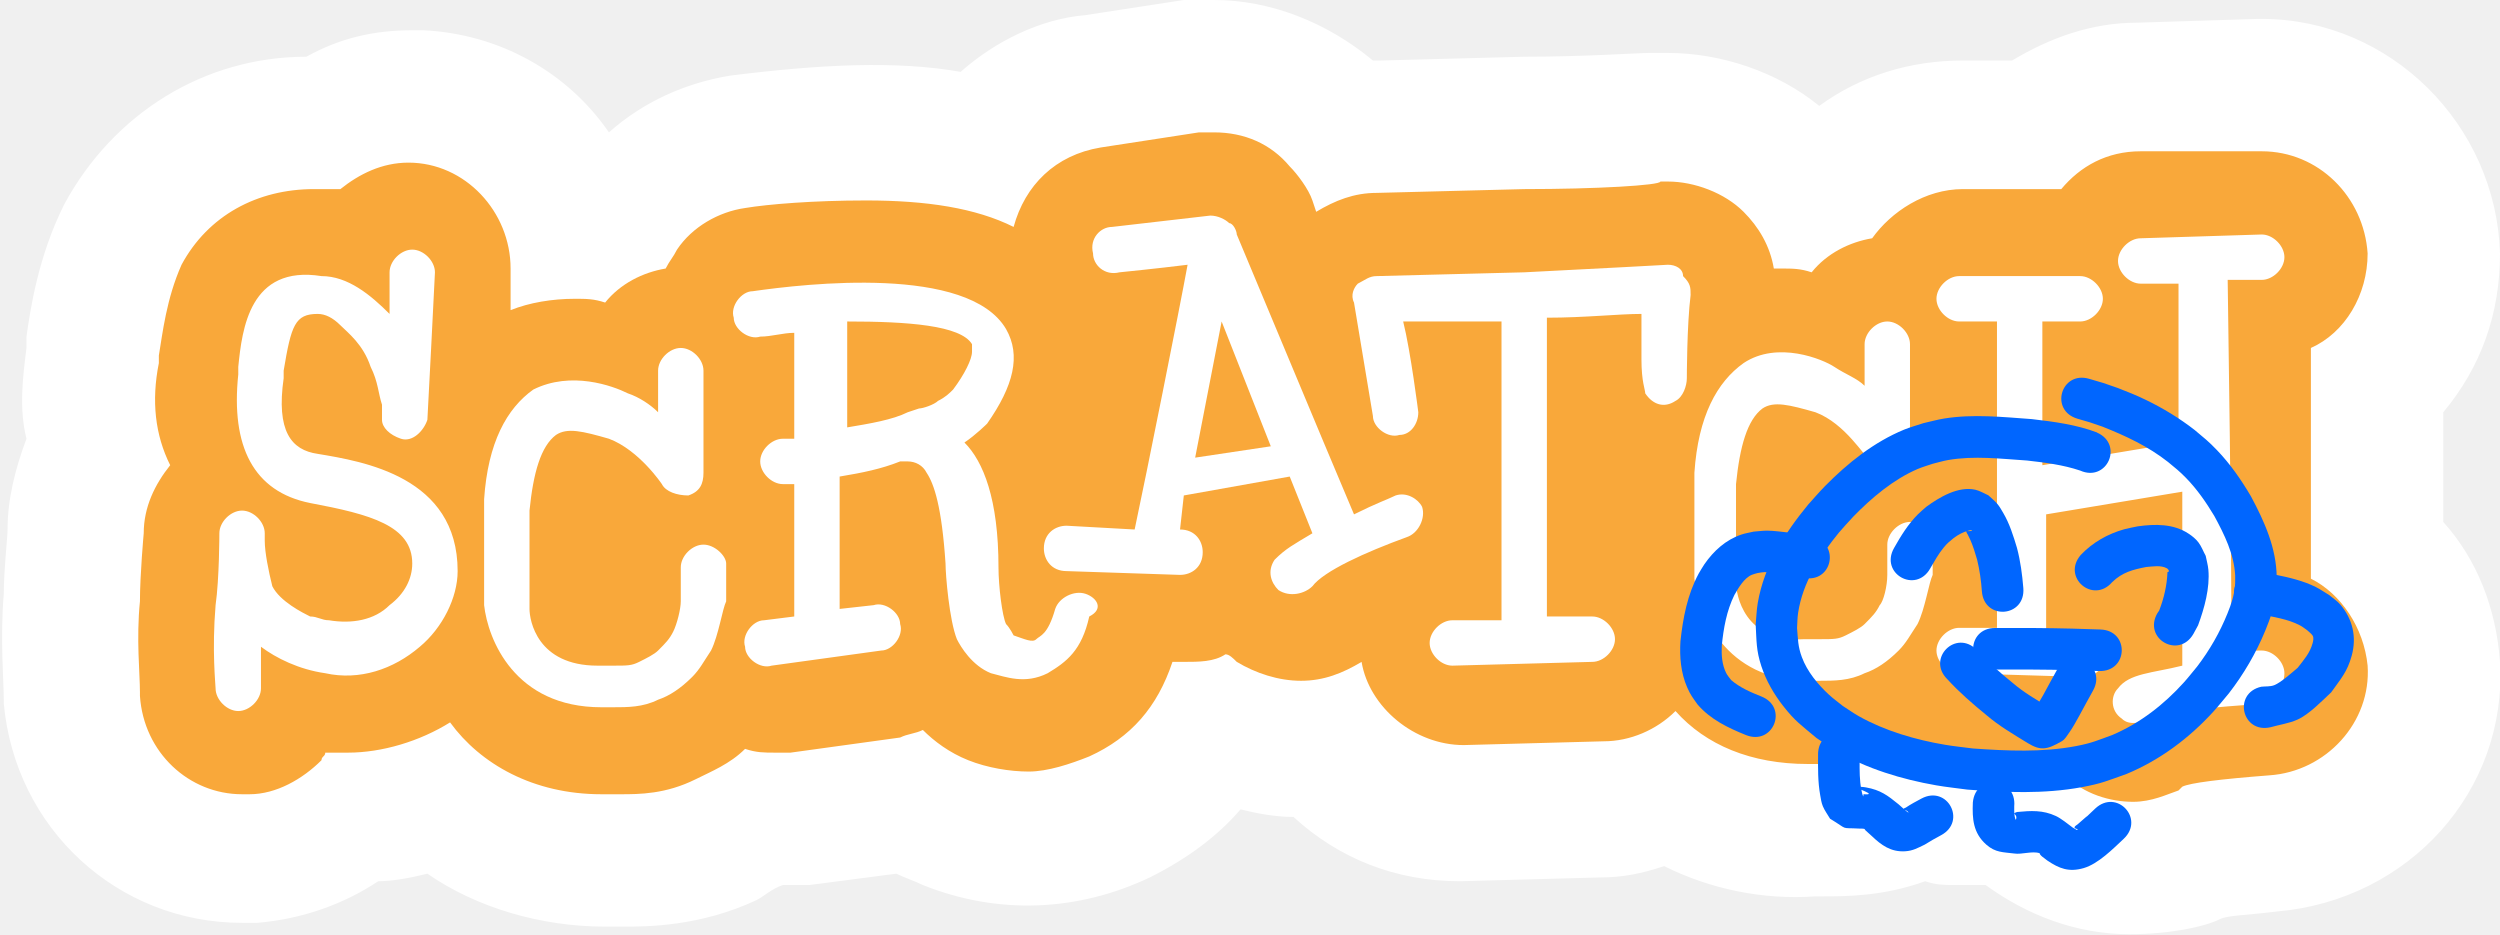
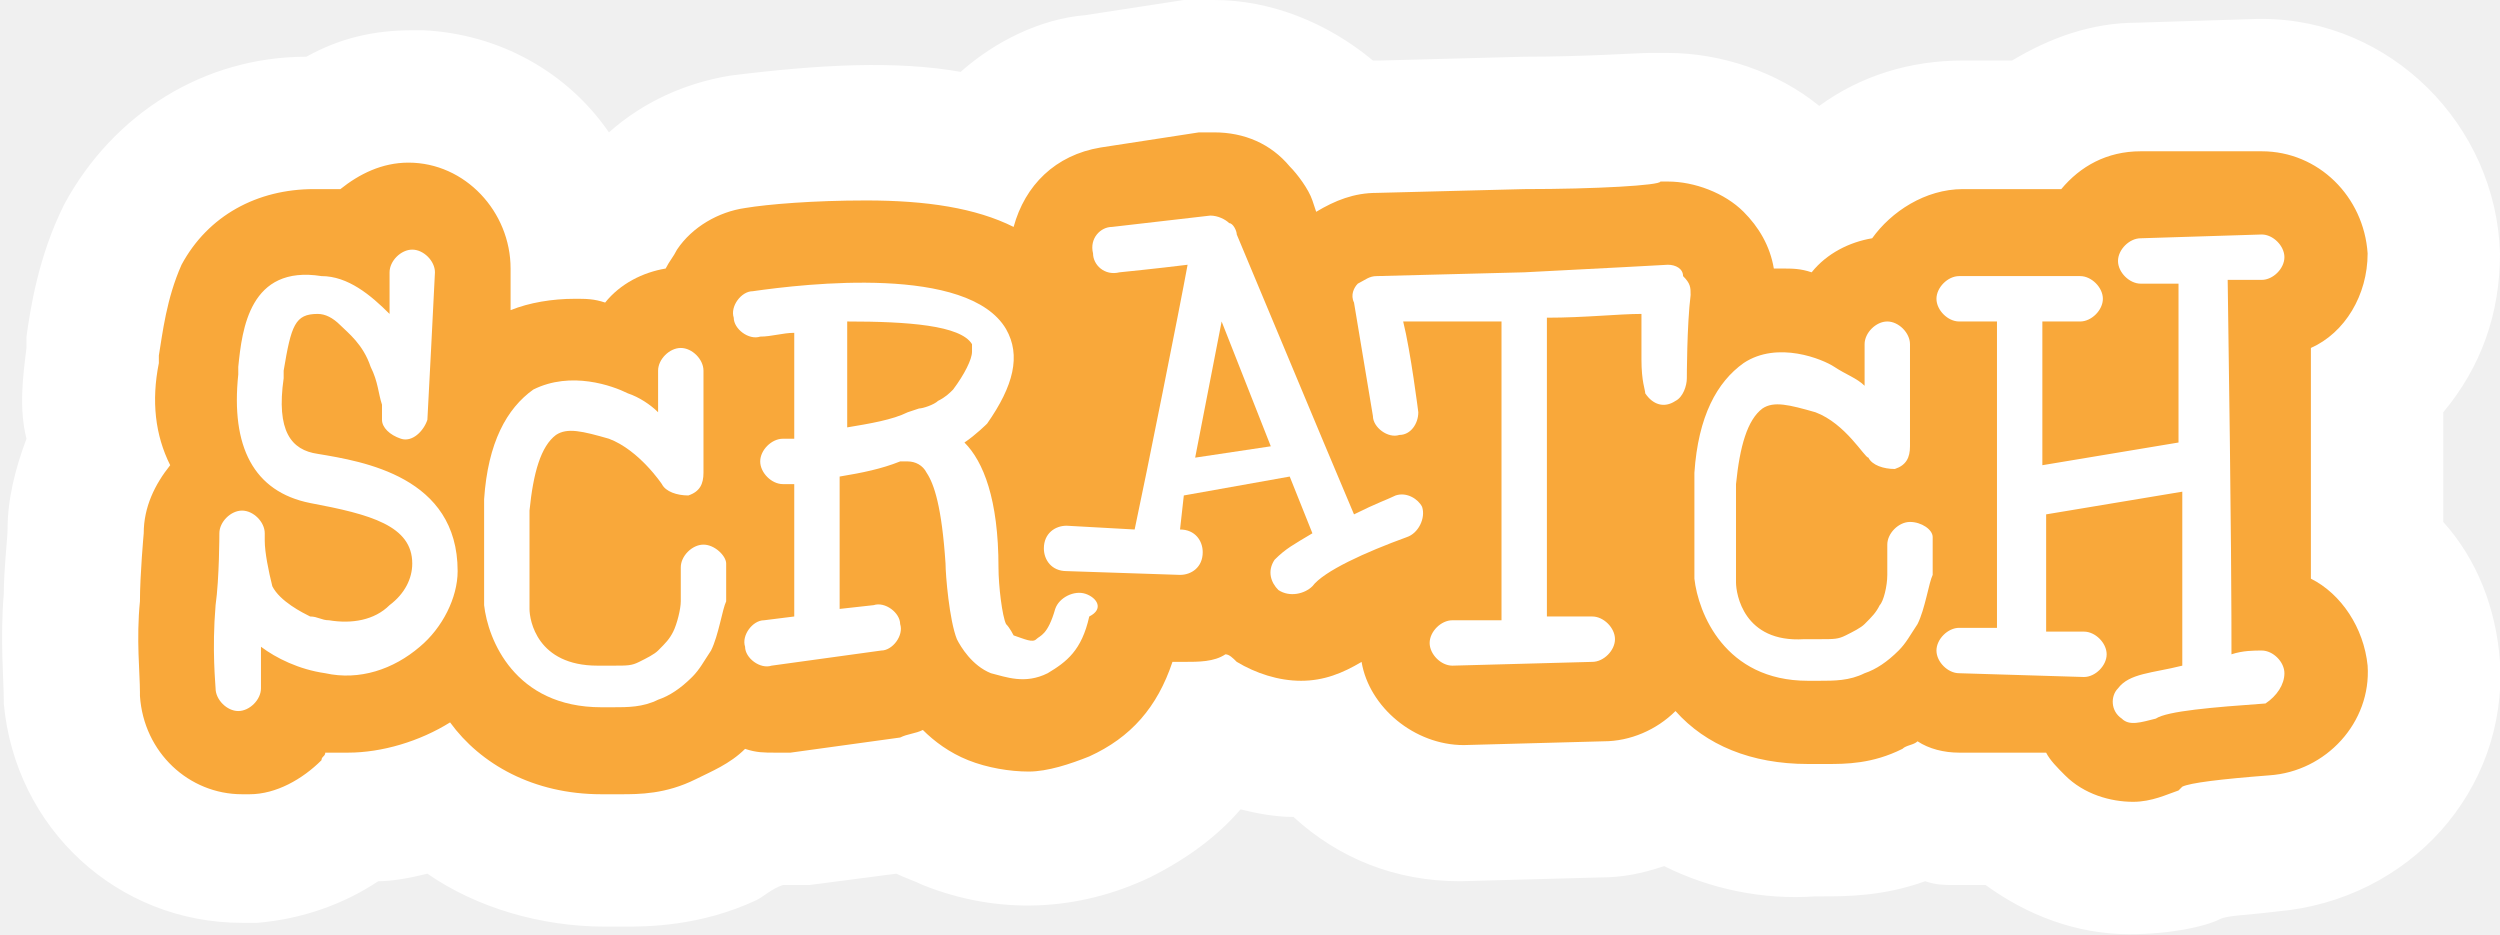
- <svg xmlns="http://www.w3.org/2000/svg" id="Layer_1" viewBox="0 0 66.1 24.7" version="1.1">
-   <defs id="defs27" />
-   <style id="style2">.st0{fill:#fff}.st1{fill:#f9a83a}</style>
-   <switch id="switch22">
-     <g id="g20">
-       <g id="g18">
-         <g id="g6">
-           <path d="M60.2 24.1c-.8.1-1.3.1-1.5.2-.4.2-1.3.4-2.4.4-1.4 0-2.7-.5-3.8-1.3h-.8c-.3 0-.5 0-.8-.1-1.1.4-2.1.4-2.7.4H48c-1.4.1-2.8-.2-4-.8-.6.2-1.1.3-1.7.3l-3.7.1c-1.7 0-3.2-.6-4.4-1.7-.5 0-1-.1-1.4-.2-.6.7-1.4 1.3-2.4 1.8-1.9.9-4 1-6 .2-.2-.1-.5-.2-.7-.3l-2.3.3h-.7c-.3.1-.5.3-.7.4-1.5.7-2.9.7-3.5.7H16c-1.7 0-3.4-.5-4.7-1.4-.4.1-.9.2-1.3.2-.9.6-2 1-3.2 1.1h-.4c-3.3 0-6-2.5-6.3-5.8v-.1c0-.5-.1-1.6 0-2.8 0-.6.1-1.5.1-1.7 0-.8.2-1.6.5-2.4-.2-.8-.1-1.6 0-2.4v-.3c.1-.7.3-2.1 1-3.5C3 3 5.4 1.5 8.1 1.5 9 1 9.9.8 10.9.8h.3c2 .1 3.8 1.1 4.9 2.7.9-.8 2-1.3 3.2-1.5 2.4-.3 4.4-.4 6.1-.1.9-.8 2.1-1.4 3.3-1.5l2.6-.4h.8c1.5 0 3 .6 4.2 1.6h.2l3.8-.1c1.6 0 3-.1 3.3-.1h.5c1.4 0 2.9.5 4 1.4 1.1-.8 2.4-1.2 3.8-1.2h1.3c1-.6 2.1-1 3.3-1l3.2-.1h.1c3.4 0 6.2 2.8 6.3 6.2 0 1.6-.5 3-1.5 4.2v2.9c.9 1 1.4 2.3 1.5 3.7.2 3.4-2.4 6.3-5.9 6.6z" class="st0" id="path4" />
+ <svg xmlns="http://www.w3.org/2000/svg" id="Layer_1" viewBox="0 0 66.1 24.7">
+   <style>.st0{fill:#fff}.st1{fill:#f9a83a}</style>
+   <switch>
+     <g>
+       <g>
+         <g>
+           <path d="M60.2 24.1c-.8.1-1.3.1-1.5.2-.4.2-1.3.4-2.4.4-1.4 0-2.7-.5-3.8-1.3h-.8c-.3 0-.5 0-.8-.1-1.1.4-2.1.4-2.7.4H48c-1.4.1-2.8-.2-4-.8-.6.2-1.1.3-1.7.3l-3.7.1c-1.7 0-3.2-.6-4.4-1.7-.5 0-1-.1-1.4-.2-.6.7-1.4 1.3-2.4 1.8-1.9.9-4 1-6 .2-.2-.1-.5-.2-.7-.3l-2.3.3h-.7c-.3.1-.5.3-.7.4-1.5.7-2.9.7-3.5.7H16c-1.7 0-3.4-.5-4.7-1.4-.4.1-.9.2-1.3.2-.9.6-2 1-3.2 1.1h-.4c-3.3 0-6-2.5-6.3-5.8v-.1c0-.5-.1-1.6 0-2.8 0-.6.1-1.5.1-1.7 0-.8.2-1.6.5-2.4-.2-.8-.1-1.6 0-2.4v-.3c.1-.7.3-2.1 1-3.5C3 3 5.4 1.5 8.1 1.5 9 1 9.9.8 10.9.8h.3c2 .1 3.8 1.1 4.9 2.7.9-.8 2-1.3 3.2-1.5 2.4-.3 4.4-.4 6.1-.1.9-.8 2.1-1.4 3.3-1.5l2.6-.4h.8c1.5 0 3 .6 4.2 1.6h.2l3.8-.1c1.6 0 3-.1 3.3-.1h.5c1.4 0 2.9.5 4 1.4 1.1-.8 2.4-1.2 3.8-1.2h1.3c1-.6 2.1-1 3.3-1l3.2-.1h.1c3.4 0 6.2 2.8 6.3 6.2 0 1.6-.5 3-1.5 4.2v2.9c.9 1 1.4 2.3 1.5 3.7.2 3.4-2.4 6.3-5.9 6.6z" class="st0" />
        </g>
-         <path d="M60 20.5c-1.3.1-2.1.2-2.3.3l-.1.1c-.3.1-.7.3-1.2.3-.6 0-1.3-.2-1.8-.7-.2-.2-.4-.4-.5-.6h-2.3c-.4 0-.8-.1-1.1-.3-.1.1-.3.1-.4.2-.8.4-1.5.4-2 .4h-.5c-1.5 0-2.7-.5-3.5-1.4-.5.5-1.2.8-1.9.8l-3.7.1c-1.3 0-2.5-1-2.7-2.2-.5.3-1 .5-1.6.5-.6 0-1.2-.2-1.7-.5-.1-.1-.2-.2-.3-.2-.3.2-.7.2-1.1.2H31c-.4 1.2-1.1 2-2.2 2.5-.5.2-1.1.4-1.6.4s-1.1-.1-1.6-.3c-.5-.2-.9-.5-1.2-.8-.2.1-.4.1-.6.2l-2.9.4h-.4c-.3 0-.5 0-.8-.1-.4.4-.9.6-1.3.8-.8.4-1.5.4-2 .4h-.5c-1.8 0-3.2-.8-4-1.9-.8.5-1.8.8-2.7.8h-.6c0 .1-.1.1-.1.2-.5.5-1.2.9-1.9.9h-.2c-1.4 0-2.6-1.1-2.7-2.6v-.1c0-.5-.1-1.4 0-2.4 0-.7.1-1.8.1-1.8 0-.7.3-1.3.7-1.8-.4-.8-.5-1.7-.3-2.7v-.2c.1-.6.2-1.5.6-2.4.7-1.3 2-2 3.5-2H9c.5-.4 1.1-.7 1.8-.7 1.5 0 2.7 1.3 2.7 2.8v1.1c.5-.2 1.1-.3 1.7-.3.3 0 .5 0 .8.1.4-.5 1-.8 1.6-.9.1-.2.2-.3.3-.5.4-.6 1.1-1 1.8-1.1.6-.1 1.8-.2 3.2-.2 1.6 0 2.9.2 3.9.7.3-1.1 1.1-1.9 2.3-2.1l2.6-.4h.4c.8 0 1.5.3 2 .9.2.2.5.6.6.9l.1.3c.5-.3 1-.5 1.6-.5l3.9-.1c1.9 0 3.6-.1 3.6-.2h.2c.7 0 1.5.3 2 .8.4.4.7.9.8 1.5h.2c.3 0 .5 0 .8.1.4-.5 1-.8 1.6-.9.5-.7 1.4-1.3 2.4-1.3h2.6c.5-.6 1.2-1 2.1-1h3.2c1.5 0 2.7 1.2 2.8 2.7 0 1.1-.6 2.1-1.5 2.5v6.1c.8.4 1.4 1.3 1.5 2.3.1 1.5-1.1 2.8-2.6 2.9z" class="st1" id="path8" />
-         <path d="M32.3 8.5l-.7 3.6 2-.3z" class="st1" id="path10" />
-         <path d="M8.4 12c-.7-.1-1.1-.6-.9-2v-.2c.2-1.2.3-1.5.9-1.5.2 0 .4.1.6.3.2.2.6.5.8 1.1.2.4.2.7.3 1v.4c0 .2.2.4.5.5.3.1.6-.2.7-.5 0 0 .2-3.8.2-3.9 0-.3-.3-.6-.6-.6s-.6.3-.6.6v1.1c-.5-.5-1.1-1-1.8-1C6.6 7 6.4 8.7 6.3 9.7v.2c-.2 1.9.4 3.1 1.9 3.4 1.6.3 2.7.6 2.7 1.6 0 .4-.2.8-.6 1.1-.4.4-1 .5-1.6.4-.2 0-.3-.1-.5-.1-.2-.1-.8-.4-1-.8-.1-.4-.2-.9-.2-1.2v-.2c0-.3-.3-.6-.6-.6s-.6.3-.6.6c0 0 0 1.2-.1 1.9-.1 1.2 0 2.1 0 2.2 0 .3.3.6.6.6s.6-.3.6-.6v-1.1c.4.3 1 .6 1.7.7.9.2 1.8-.1 2.5-.7.6-.5 1-1.3 1-2 0-2.5-2.5-2.9-3.7-3.1M25.2 10.3c-.1.1-.2.2-.4.3-.1.1-.4.2-.5.2l-.3.1c-.4.2-1 .3-1.6.4V8.5c1.6 0 3 .1 3.3.6v.2c0 .2-.2.6-.5 1m3.5 5.4c-.3-.1-.7.1-.8.4-.2.7-.4.7-.5.8-.1.1-.3 0-.6-.1 0 0-.1-.2-.2-.3-.1-.2-.2-1-.2-1.5 0-1.8-.4-2.8-.9-3.3.3-.2.6-.5.6-.5.7-1 .9-1.8.5-2.5-1-1.7-5.3-1.2-6.7-1-.3 0-.6.4-.5.7 0 .3.4.6.7.5.3 0 .6-.1.9-.1v2.8h-.3c-.3 0-.6.3-.6.6s.3.6.6.6h.3v3.5l-.8.1c-.3 0-.6.4-.5.7 0 .3.4.6.7.5l2.9-.4c.3 0 .6-.4.5-.7 0-.3-.4-.6-.7-.5l-.9.1v-3.5c.6-.1 1.1-.2 1.6-.4h.2c.2 0 .4.1.5.3.2.3.4.9.5 2.4 0 .3.1 1.5.3 2 .1.2.4.7.9.9.4.1.9.3 1.5 0 .5-.3.9-.6 1.1-1.5.4-.2.2-.5-.1-.6M50.5 13.8c-.3 0-.6.3-.6.6v.8c0 .3-.1.7-.2.8-.1.2-.2.3-.4.5-.1.1-.3.2-.5.3-.2.1-.3.1-.7.1h-.4c-1.6.1-1.8-1.2-1.8-1.5v-2.6c.1-1 .3-1.7.7-2 .3-.2.7-.1 1.4.1.8.3 1.3 1.2 1.4 1.2.1.2.4.3.7.3.3-.1.4-.3.4-.6V9.1c0-.3-.3-.6-.6-.6s-.6.3-.6.6v1.1c-.2-.2-.5-.3-.8-.5-.3-.2-1.5-.7-2.4-.1-.7.5-1.2 1.4-1.3 2.9v2.8c.1.9.8 2.7 3 2.7h.3c.4 0 .8 0 1.2-.2.3-.1.6-.3.9-.6.2-.2.3-.4.5-.7.2-.4.3-1.1.4-1.3v-1c0-.2-.3-.4-.6-.4M60.4 17.8c0-.3-.3-.6-.6-.6-.2 0-.5 0-.8.1 0-1 0-3.1-.1-9.9h.9c.3 0 .6-.3.6-.6s-.3-.6-.6-.6l-3.2.1c-.3 0-.6.3-.6.6s.3.6.6.6h1v4.2l-3.6.6V8.5h1c.3 0 .6-.3.6-.6s-.3-.6-.6-.6h-3.2c-.3 0-.6.3-.6.6s.3.6.6.6h1v8.1h-1c-.3 0-.6.3-.6.6s.3.6.6.6l3.3.1c.3 0 .6-.3.6-.6s-.3-.6-.6-.6h-1v-3.1l3.6-.6v4.6c-.8.2-1.4.2-1.7.6-.2.2-.2.6.1.8.2.2.5.1.9 0 .3-.2 1.5-.3 2.9-.4.3-.2.5-.5.5-.8" class="st0" id="path12" />
-         <path d="M31.6 12.1l.7-3.6 1.3 3.3-2 .3zm5.3 1c-.2.1-.5.2-1.1.5l-.8-1.9-2.3-5.5c0-.1-.1-.3-.2-.3-.1-.1-.3-.2-.5-.2l-2.6.3c-.3 0-.6.3-.5.7 0 .3.3.6.7.5 0 0 1-.1 1.8-.2-.2 1.1-1.1 5.6-1.4 7l-1.8-.1c-.3 0-.6.2-.6.6 0 .3.2.6.6.6l3 .1c.3 0 .6-.2.6-.6 0-.3-.2-.6-.6-.6l.1-.9 2.8-.5.6 1.5c-.5.3-.7.4-1 .7-.2.3-.1.6.1.8.3.2.7.1.9-.1.3-.4 1.4-.9 2.5-1.3.3-.1.5-.5.4-.8-.1-.2-.4-.4-.7-.3" class="st0" id="path14" />
-         <path d="M44.1 7s-1.8.1-3.8.2l-3.9.1c-.2 0-.3.1-.5.2-.1.1-.2.3-.1.5l.5 3c0 .3.4.6.7.5.3 0 .5-.3.5-.6 0 0-.2-1.6-.4-2.4h2.6v7.9h-1.3c-.3 0-.6.3-.6.6s.3.6.6.6l3.7-.1c.3 0 .6-.3.6-.6s-.3-.6-.6-.6h-1.2V8.4c1 0 1.9-.1 2.5-.1v1.2c0 .6.1.8.1.9.2.3.5.4.8.2.2-.1.3-.4.3-.6 0 0 0-1.4.1-2.2 0-.2 0-.3-.2-.5 0-.2-.2-.3-.4-.3M18.6 14.4c-.3 0-.6.3-.6.6V15.9c0 .2-.1.6-.2.8-.1.2-.2.3-.4.5-.1.1-.3.2-.5.3-.2.1-.3.1-.7.1h-.4c-1.6 0-1.8-1.2-1.8-1.5v-2.6c.1-1 .3-1.7.7-2 .3-.2.7-.1 1.4.1.8.3 1.4 1.2 1.4 1.2.1.2.4.3.7.3.3-.1.4-.3.4-.6V9.8c0-.3-.3-.6-.6-.6s-.6.3-.6.6v1.1c-.2-.2-.5-.4-.8-.5-.4-.2-1.5-.6-2.5-.1-.7.5-1.2 1.4-1.3 2.9V16c.1.9.8 2.7 3.1 2.7h.3c.4 0 .8 0 1.2-.2.3-.1.6-.3.9-.6.2-.2.3-.4.5-.7.2-.4.3-1.1.4-1.3v-1c0-.2-.3-.5-.6-.5" class="st0" id="path16" />
+         <path d="M60 20.5c-1.3.1-2.1.2-2.3.3l-.1.1c-.3.1-.7.3-1.2.3-.6 0-1.3-.2-1.8-.7-.2-.2-.4-.4-.5-.6h-2.3c-.4 0-.8-.1-1.1-.3-.1.1-.3.1-.4.2-.8.4-1.5.4-2 .4h-.5c-1.5 0-2.7-.5-3.5-1.4-.5.5-1.2.8-1.9.8l-3.7.1c-1.3 0-2.5-1-2.7-2.2-.5.3-1 .5-1.6.5-.6 0-1.2-.2-1.7-.5-.1-.1-.2-.2-.3-.2-.3.2-.7.2-1.1.2H31c-.4 1.2-1.1 2-2.2 2.5-.5.2-1.1.4-1.6.4s-1.1-.1-1.6-.3c-.5-.2-.9-.5-1.2-.8-.2.1-.4.1-.6.2l-2.9.4h-.4c-.3 0-.5 0-.8-.1-.4.4-.9.6-1.3.8-.8.4-1.5.4-2 .4h-.5c-1.8 0-3.2-.8-4-1.9-.8.5-1.8.8-2.7.8h-.6c0 .1-.1.1-.1.2-.5.5-1.2.9-1.9.9h-.2c-1.4 0-2.6-1.1-2.7-2.6v-.1c0-.5-.1-1.4 0-2.4 0-.7.1-1.8.1-1.8 0-.7.3-1.3.7-1.8-.4-.8-.5-1.7-.3-2.7v-.2c.1-.6.2-1.5.6-2.4.7-1.3 2-2 3.5-2H9c.5-.4 1.1-.7 1.8-.7 1.5 0 2.7 1.3 2.7 2.8v1.1c.5-.2 1.1-.3 1.7-.3.3 0 .5 0 .8.1.4-.5 1-.8 1.6-.9.1-.2.2-.3.3-.5.4-.6 1.1-1 1.8-1.1.6-.1 1.8-.2 3.2-.2 1.6 0 2.9.2 3.9.7.3-1.1 1.1-1.9 2.3-2.1l2.6-.4h.4c.8 0 1.5.3 2 .9.2.2.5.6.6.9l.1.3c.5-.3 1-.5 1.6-.5l3.9-.1c1.9 0 3.6-.1 3.6-.2h.2c.7 0 1.5.3 2 .8.4.4.7.9.8 1.5h.2c.3 0 .5 0 .8.1.4-.5 1-.8 1.6-.9.5-.7 1.4-1.3 2.4-1.3h2.6c.5-.6 1.2-1 2.1-1h3.2c1.5 0 2.7 1.2 2.8 2.7 0 1.1-.6 2.1-1.5 2.5v6.1c.8.4 1.4 1.3 1.5 2.3.1 1.5-1.1 2.8-2.6 2.9z" class="st1" />
+         <path d="M32.3 8.5l-.7 3.6 2-.3z" class="st1" />
+         <path d="M8.4 12c-.7-.1-1.1-.6-.9-2v-.2c.2-1.2.3-1.5.9-1.5.2 0 .4.1.6.3.2.2.6.5.8 1.1.2.4.2.7.3 1v.4c0 .2.2.4.5.5.3.1.6-.2.7-.5 0 0 .2-3.8.2-3.9 0-.3-.3-.6-.6-.6s-.6.3-.6.6v1.1c-.5-.5-1.1-1-1.8-1C6.6 7 6.4 8.7 6.3 9.7v.2c-.2 1.9.4 3.1 1.9 3.4 1.6.3 2.7.6 2.7 1.6 0 .4-.2.8-.6 1.1-.4.4-1 .5-1.6.4-.2 0-.3-.1-.5-.1-.2-.1-.8-.4-1-.8-.1-.4-.2-.9-.2-1.2v-.2c0-.3-.3-.6-.6-.6s-.6.3-.6.6c0 0 0 1.2-.1 1.9-.1 1.2 0 2.1 0 2.2 0 .3.3.6.6.6s.6-.3.6-.6v-1.1c.4.3 1 .6 1.7.7.9.2 1.8-.1 2.5-.7.6-.5 1-1.3 1-2 0-2.5-2.5-2.9-3.7-3.1M25.2 10.3c-.1.1-.2.2-.4.3-.1.1-.4.2-.5.2l-.3.1c-.4.2-1 .3-1.6.4V8.5c1.6 0 3 .1 3.3.6v.2c0 .2-.2.6-.5 1m3.5 5.4c-.3-.1-.7.1-.8.4-.2.7-.4.7-.5.8-.1.1-.3 0-.6-.1 0 0-.1-.2-.2-.3-.1-.2-.2-1-.2-1.5 0-1.8-.4-2.8-.9-3.3.3-.2.6-.5.6-.5.7-1 .9-1.8.5-2.5-1-1.7-5.3-1.2-6.7-1-.3 0-.6.4-.5.7 0 .3.4.6.7.5.3 0 .6-.1.9-.1v2.8h-.3c-.3 0-.6.3-.6.6s.3.6.6.6h.3v3.5l-.8.1c-.3 0-.6.4-.5.7 0 .3.4.6.7.5l2.9-.4c.3 0 .6-.4.5-.7 0-.3-.4-.6-.7-.5l-.9.1v-3.5c.6-.1 1.1-.2 1.6-.4h.2c.2 0 .4.1.5.3.2.3.4.9.5 2.4 0 .3.1 1.5.3 2 .1.2.4.7.9.9.4.1.9.3 1.5 0 .5-.3.9-.6 1.1-1.5.4-.2.2-.5-.1-.6M50.5 13.8c-.3 0-.6.3-.6.6v.8c0 .3-.1.7-.2.8-.1.2-.2.3-.4.5-.1.1-.3.2-.5.3-.2.1-.3.1-.7.1h-.4c-1.6.1-1.8-1.2-1.8-1.5v-2.6c.1-1 .3-1.7.7-2 .3-.2.7-.1 1.4.1.8.3 1.3 1.2 1.4 1.2.1.2.4.3.7.3.3-.1.4-.3.4-.6V9.1c0-.3-.3-.6-.6-.6s-.6.3-.6.6v1.1c-.2-.2-.5-.3-.8-.5-.3-.2-1.5-.7-2.4-.1-.7.5-1.2 1.4-1.3 2.9v2.8c.1.9.8 2.7 3 2.7h.3c.4 0 .8 0 1.2-.2.3-.1.6-.3.9-.6.2-.2.3-.4.5-.7.2-.4.3-1.1.4-1.3v-1c0-.2-.3-.4-.6-.4M60.4 17.8c0-.3-.3-.6-.6-.6-.2 0-.5 0-.8.1 0-1 0-3.1-.1-9.9h.9c.3 0 .6-.3.6-.6s-.3-.6-.6-.6l-3.2.1c-.3 0-.6.3-.6.6s.3.6.6.6h1v4.2l-3.6.6V8.5h1c.3 0 .6-.3.6-.6s-.3-.6-.6-.6h-3.2c-.3 0-.6.3-.6.6s.3.6.6.6h1v8.1h-1c-.3 0-.6.3-.6.6s.3.6.6.6l3.3.1c.3 0 .6-.3.6-.6s-.3-.6-.6-.6h-1v-3.1l3.6-.6v4.6c-.8.2-1.4.2-1.7.6-.2.2-.2.6.1.8.2.2.5.1.9 0 .3-.2 1.5-.3 2.9-.4.3-.2.5-.5.5-.8" class="st0" />
+         <path d="M31.6 12.1l.7-3.6 1.3 3.3-2 .3zm5.3 1c-.2.1-.5.2-1.1.5l-.8-1.9-2.3-5.5c0-.1-.1-.3-.2-.3-.1-.1-.3-.2-.5-.2l-2.6.3c-.3 0-.6.3-.5.7 0 .3.3.6.7.5 0 0 1-.1 1.8-.2-.2 1.1-1.1 5.6-1.4 7l-1.8-.1c-.3 0-.6.2-.6.6 0 .3.2.6.6.6l3 .1c.3 0 .6-.2.6-.6 0-.3-.2-.6-.6-.6l.1-.9 2.8-.5.6 1.5c-.5.3-.7.4-1 .7-.2.3-.1.6.1.8.3.2.7.1.9-.1.3-.4 1.4-.9 2.5-1.3.3-.1.5-.5.4-.8-.1-.2-.4-.4-.7-.3" class="st0" />
+         <path d="M44.1 7s-1.8.1-3.8.2l-3.9.1c-.2 0-.3.1-.5.2-.1.1-.2.3-.1.5l.5 3c0 .3.4.6.7.5.3 0 .5-.3.5-.6 0 0-.2-1.6-.4-2.4h2.6v7.9h-1.3c-.3 0-.6.3-.6.6s.3.6.6.6l3.7-.1c.3 0 .6-.3.6-.6s-.3-.6-.6-.6h-1.2V8.4c1 0 1.9-.1 2.5-.1v1.2c0 .6.1.8.1.9.2.3.5.4.8.2.2-.1.3-.4.3-.6 0 0 0-1.4.1-2.2 0-.2 0-.3-.2-.5 0-.2-.2-.3-.4-.3M18.6 14.4c-.3 0-.6.3-.6.6V15.9c0 .2-.1.6-.2.8-.1.2-.2.3-.4.5-.1.1-.3.2-.5.3-.2.1-.3.1-.7.1h-.4c-1.6 0-1.8-1.2-1.8-1.5v-2.6c.1-1 .3-1.7.7-2 .3-.2.7-.1 1.4.1.8.3 1.4 1.2 1.4 1.2.1.2.4.3.7.3.3-.1.4-.3.4-.6V9.8c0-.3-.3-.6-.6-.6s-.6.3-.6.6v1.1c-.2-.2-.5-.4-.8-.5-.4-.2-1.5-.6-2.5-.1-.7.5-1.2 1.4-1.3 2.9V16c.1.9.8 2.7 3.1 2.7h.3c.4 0 .8 0 1.2-.2.3-.1.6-.3.9-.6.2-.2.3-.4.5-.7.2-.4.3-1.1.4-1.3v-1c0-.2-.3-.5-.6-.5" class="st0" />
      </g>
    </g>
  </switch>
-   <path style="fill:#0066ff" id="path198" d="m 55.448,11.435 c -0.554,-0.209 -1.144,-0.286 -1.728,-0.354 -0.767,-0.055 -1.552,-0.139 -2.317,-0.015 -0.184,0.03 -0.365,0.081 -0.547,0.122 -0.17,0.057 -0.344,0.103 -0.51,0.171 -0.8,0.329 -1.495,0.886 -2.097,1.498 -0.152,0.155 -0.293,0.321 -0.439,0.482 -0.626,0.757 -1.166,1.619 -1.335,2.604 -0.032,0.187 -0.036,0.378 -0.055,0.566 0.025,0.44 0.011,0.683 0.151,1.107 0.127,0.384 0.328,0.732 0.576,1.05 0.323,0.412 0.48,0.508 0.879,0.845 0.175,0.115 0.344,0.241 0.525,0.346 0.806,0.467 1.729,0.748 2.642,0.907 0.273,0.048 0.549,0.075 0.824,0.113 1.002,0.076 2.026,0.12 3.02,-0.063 0.539,-0.099 0.684,-0.172 1.19,-0.351 0.883,-0.367 1.654,-0.945 2.297,-1.65 0.141,-0.155 0.271,-0.321 0.407,-0.481 0.394,-0.508 0.718,-1.064 0.963,-1.658 0.067,-0.161 0.129,-0.325 0.177,-0.492 0.118,-0.413 0.101,-0.505 0.125,-0.919 -0.007,-0.773 -0.324,-1.474 -0.682,-2.142 -0.256,-0.434 -0.545,-0.852 -0.895,-1.217 -0.236,-0.246 -0.333,-0.316 -0.59,-0.533 -0.402,-0.313 -0.839,-0.579 -1.297,-0.8 -0.29,-0.14 -0.435,-0.192 -0.736,-0.312 -0.511,-0.176 -0.259,-0.096 -0.758,-0.243 -0.746,-0.218 -1.055,0.836 -0.309,1.055 v 0 c 0.435,0.127 0.215,0.057 0.659,0.209 0.619,0.246 1.208,0.52 1.735,0.935 0.201,0.167 0.291,0.233 0.476,0.422 0.293,0.3 0.532,0.647 0.747,1.005 0.266,0.491 0.523,1.006 0.552,1.574 -0.002,0.093 0.004,0.186 -0.006,0.278 -0.029,0.279 -0.09,0.457 -0.197,0.724 -0.203,0.504 -0.474,0.976 -0.805,1.408 -0.116,0.139 -0.227,0.283 -0.348,0.417 -0.528,0.586 -1.158,1.076 -1.885,1.387 -0.394,0.144 -0.544,0.216 -0.963,0.296 -0.898,0.171 -1.824,0.127 -2.729,0.064 -0.248,-0.033 -0.497,-0.057 -0.743,-0.099 -0.775,-0.131 -1.583,-0.366 -2.272,-0.753 -0.146,-0.082 -0.282,-0.181 -0.424,-0.271 -0.123,-0.1 -0.252,-0.192 -0.368,-0.299 -0.293,-0.27 -0.577,-0.614 -0.717,-0.994 -0.106,-0.286 -0.101,-0.469 -0.127,-0.769 0.009,-0.134 0.008,-0.269 0.028,-0.401 0.122,-0.806 0.576,-1.505 1.08,-2.124 0.127,-0.141 0.25,-0.287 0.382,-0.423 0.477,-0.491 1.06,-0.983 1.695,-1.255 0.131,-0.056 0.268,-0.094 0.402,-0.14 0.136,-0.033 0.271,-0.075 0.409,-0.099 0.687,-0.119 1.394,-0.032 2.083,0.013 0.475,0.054 0.952,0.113 1.407,0.266 0.71,0.316 1.156,-0.689 0.446,-1.004 z" />
-   <path style="fill:#0066ff" id="path200" d="m 48.07,19.95 c -0.002,0.359 -0.008,0.719 0.056,1.073 0.018,0.099 0.031,0.201 0.07,0.294 0.049,0.117 0.127,0.22 0.191,0.33 0.513,0.31 0.24,0.232 0.778,0.261 0.042,0.002 0.086,-0.003 0.126,0.008 0.015,0.004 0.02,0.026 0.031,0.037 0.027,0.027 0.155,0.141 0.168,0.152 0.254,0.242 0.504,0.425 0.881,0.403 0.212,-0.013 0.337,-0.09 0.518,-0.176 0.141,-0.089 0.286,-0.171 0.433,-0.249 0.685,-0.367 0.167,-1.336 -0.519,-0.969 v 0 c -0.14,0.075 -0.28,0.149 -0.412,0.238 -0.022,0.013 -0.052,0.017 -0.065,0.039 -0.006,0.01 0.021,0.012 0.032,0.018 0.026,0.014 0.054,0.022 0.077,0.04 0.011,0.008 0.032,0.042 0.02,0.036 -0.039,-0.023 -0.071,-0.056 -0.106,-0.085 -0.052,-0.044 -0.101,-0.09 -0.152,-0.135 -0.288,-0.235 -0.479,-0.378 -0.86,-0.446 -0.079,-0.014 -0.162,-0.021 -0.242,-0.007 -0.085,0.014 0.601,0.221 0.177,0.187 -0.004,0.018 -0.004,0.07 -0.011,0.053 -0.026,-0.054 -0.035,-0.116 -0.047,-0.175 -0.049,-0.249 -0.046,-0.5 -0.046,-0.752 0,-0.058 0,-0.117 0,-0.175 0,-0.777 -1.099,-0.777 -1.099,0 z" />
-   <path style="fill:#0066ff" id="path202" d="m 52.162,21.218 c -0.017,0.427 0.004,0.804 0.357,1.115 0.242,0.213 0.445,0.196 0.739,0.234 0.193,0.031 0.475,-0.072 0.665,-0.009 0.012,0.004 0.01,0.025 0.018,0.035 0.015,0.02 0.033,0.038 0.052,0.054 0.046,0.038 0.095,0.072 0.142,0.108 0.311,0.209 0.566,0.311 0.959,0.197 0.383,-0.112 0.772,-0.507 1.056,-0.773 0.567,-0.532 -0.185,-1.333 -0.752,-0.801 v 0 c -0.703,0.665 0.167,-0.148 -0.464,0.416 -0.03,0.027 -0.083,0.046 -0.083,0.086 4.58e-4,0.033 0.062,0.027 0.085,0.052 0.006,0.007 -0.017,0.008 -0.025,0.012 -0.037,-0.021 -0.074,-0.043 -0.11,-0.064 -0.123,-0.093 -0.312,-0.244 -0.444,-0.305 -0.346,-0.161 -0.66,-0.14 -1.025,-0.106 -0.171,0.054 0.028,0.046 -0.03,0.198 -0.011,0.028 -0.028,-0.054 -0.034,-0.083 -0.01,-0.049 -0.01,-0.1 -0.012,-0.15 -0.002,-0.039 1.98e-4,-0.078 2.97e-4,-0.117 0.07,-0.774 -1.024,-0.873 -1.094,-0.1 z" />
-   <path style="fill:#0066ff" id="path204" d="m 59.72,16.217 c 0.013,0.006 0.025,0.015 0.038,0.018 0.36,0.085 0.724,0.126 1.059,0.303 0.067,0.035 0.125,0.085 0.188,0.128 0.046,0.045 0.103,0.083 0.139,0.136 0.038,0.055 0.017,0.146 0.002,0.202 -0.071,0.264 -0.231,0.439 -0.396,0.653 -0.143,0.12 -0.446,0.393 -0.621,0.46 -0.107,0.041 -0.227,0.027 -0.341,0.04 -0.758,0.173 -0.512,1.245 0.245,1.071 v 0 c 0.237,-0.067 0.486,-0.101 0.711,-0.201 0.305,-0.134 0.661,-0.506 0.893,-0.722 0.252,-0.357 0.425,-0.537 0.543,-0.971 0.134,-0.491 0.026,-0.963 -0.301,-1.348 -0.083,-0.097 -0.194,-0.167 -0.291,-0.25 -0.12,-0.072 -0.235,-0.153 -0.36,-0.216 -0.33,-0.164 -0.703,-0.252 -1.062,-0.324 -0.098,-0.02 -0.195,-0.041 -0.295,-0.053 -0.096,-0.011 -0.193,-0.011 -0.289,-0.016 -0.771,0.096 -0.635,1.187 0.136,1.091 z" />
-   <path style="fill:#0066ff" id="path206" d="m 47.915,14.2 c -0.295,-0.068 -0.595,-0.122 -0.897,-0.15 -0.1,-0.009 -0.2,-0.021 -0.3,-0.02 -0.117,0.001 -0.233,0.018 -0.35,0.026 -0.109,0.026 -0.221,0.042 -0.327,0.078 -0.412,0.139 -0.733,0.432 -0.977,0.785 -0.055,0.08 -0.101,0.165 -0.151,0.247 -0.298,0.554 -0.416,1.173 -0.482,1.792 -0.025,0.412 0.01,0.829 0.176,1.212 0.093,0.213 0.147,0.272 0.276,0.456 0.338,0.395 0.807,0.618 1.28,0.809 0.721,0.289 1.13,-0.732 0.408,-1.02 v 0 c -0.282,-0.112 -0.567,-0.234 -0.799,-0.434 -0.042,-0.054 -0.102,-0.126 -0.133,-0.188 -0.111,-0.224 -0.126,-0.474 -0.115,-0.72 0.046,-0.46 0.127,-0.924 0.333,-1.342 0.106,-0.184 0.254,-0.445 0.461,-0.533 0.05,-0.021 0.103,-0.032 0.155,-0.047 0.059,-0.008 0.117,-0.022 0.177,-0.024 0.081,-0.002 0.161,0.008 0.242,0.015 0.265,0.023 0.528,0.071 0.787,0.132 0.759,0.169 0.997,-0.904 0.238,-1.073 z" />
-   <path style="fill:#0066ff" id="path208" d="m 51.034,15.031 c 0.112,-0.192 0.219,-0.389 0.362,-0.56 0.101,-0.121 0.141,-0.146 0.26,-0.246 0.119,-0.087 0.245,-0.159 0.389,-0.194 0.031,-0.008 0.064,-0.022 0.096,-0.016 0.015,0.002 -0.021,0.023 -0.036,0.026 -0.03,0.006 -0.061,8.42e-4 -0.091,0.001 -0.008,0.004 -0.026,0.003 -0.025,0.012 0.004,0.029 0.025,0.054 0.038,0.08 0.022,0.046 0.046,0.09 0.067,0.137 0.075,0.171 0.13,0.348 0.181,0.527 0.067,0.274 0.106,0.554 0.126,0.836 0.059,0.775 1.155,0.691 1.096,-0.084 v 0 c -0.029,-0.358 -0.076,-0.715 -0.168,-1.063 -0.095,-0.317 -0.195,-0.638 -0.363,-0.924 -0.049,-0.083 -0.095,-0.168 -0.157,-0.241 -0.071,-0.084 -0.159,-0.151 -0.238,-0.227 -0.114,-0.049 -0.221,-0.118 -0.341,-0.146 -0.45,-0.103 -0.954,0.198 -1.298,0.45 -0.075,0.067 -0.153,0.13 -0.224,0.201 -0.258,0.259 -0.45,0.571 -0.628,0.887 -0.386,0.675 0.569,1.22 0.954,0.545 z" />
-   <path style="fill:#0066ff" id="path210" d="m 55.849,15.389 c 0.266,-0.258 0.545,-0.329 0.899,-0.398 0.175,-0.012 0.38,-0.054 0.545,0.035 0.013,0.007 0.065,0.054 0.05,0.084 -0.006,0.011 -0.023,0.011 -0.035,0.017 -0.014,0.351 -0.093,0.691 -0.22,1.018 -0.015,0.022 -0.031,0.044 -0.046,0.066 -0.388,0.673 0.564,1.222 0.952,0.549 v 0 c 0.041,-0.076 0.082,-0.151 0.123,-0.227 0.167,-0.451 0.316,-0.987 0.272,-1.472 -0.011,-0.123 -0.047,-0.243 -0.07,-0.364 -0.065,-0.119 -0.111,-0.25 -0.194,-0.358 -0.07,-0.091 -0.161,-0.165 -0.257,-0.228 -0.4,-0.267 -0.89,-0.258 -1.345,-0.195 -0.118,0.026 -0.238,0.045 -0.355,0.077 -0.44,0.123 -0.839,0.349 -1.154,0.681 -0.506,0.59 0.329,1.305 0.834,0.715 z" />
-   <path style="fill:#0066ff" id="path212" d="m 52.753,17.703 c 0.663,-0.003 1.327,-0.001 1.99,0.015 0.252,0.007 0.504,0.016 0.755,0.024 0.777,0.026 0.813,-1.073 0.037,-1.098 v 0 c -0.255,-0.009 -0.509,-0.017 -0.764,-0.024 -0.672,-0.017 -1.345,-0.019 -2.018,-0.016 -0.777,0 -0.777,1.099 0,1.099 z" />
-   <path style="fill:#0066ff" id="path214" d="m 51.486,17.957 c 0.317,0.347 0.673,0.655 1.036,0.951 0.334,0.287 0.716,0.508 1.089,0.738 0.344,0.209 0.51,0.18 0.904,-0.049 0.089,-0.052 0.139,-0.152 0.2,-0.234 0.08,-0.107 0.2,-0.331 0.266,-0.447 0.119,-0.218 0.235,-0.437 0.357,-0.653 0.381,-0.677 -0.576,-1.216 -0.958,-0.539 v 0 c -0.122,0.217 -0.24,0.437 -0.359,0.656 -0.059,0.106 -0.125,0.207 -0.179,0.315 -0.006,0.012 -0.023,0.039 -0.009,0.04 0.11,0.003 0.219,-0.021 0.329,-0.031 0.036,0.018 0.068,0.045 0.107,0.055 0.031,0.008 -0.056,-0.033 -0.084,-0.049 -0.333,-0.204 -0.674,-0.399 -0.971,-0.655 -0.335,-0.271 -0.661,-0.556 -0.952,-0.875 -0.549,-0.549 -1.327,0.228 -0.777,0.777 z" />
</svg>
